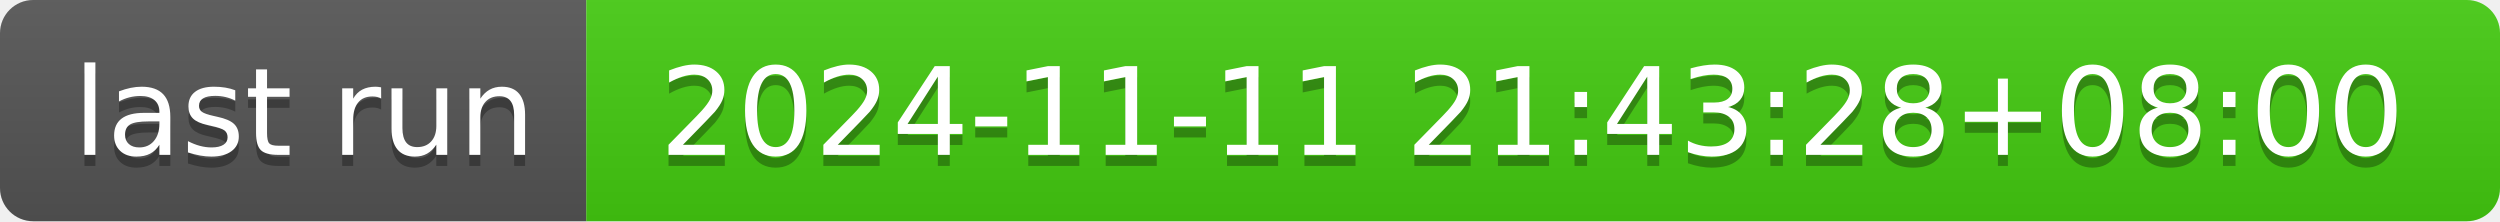
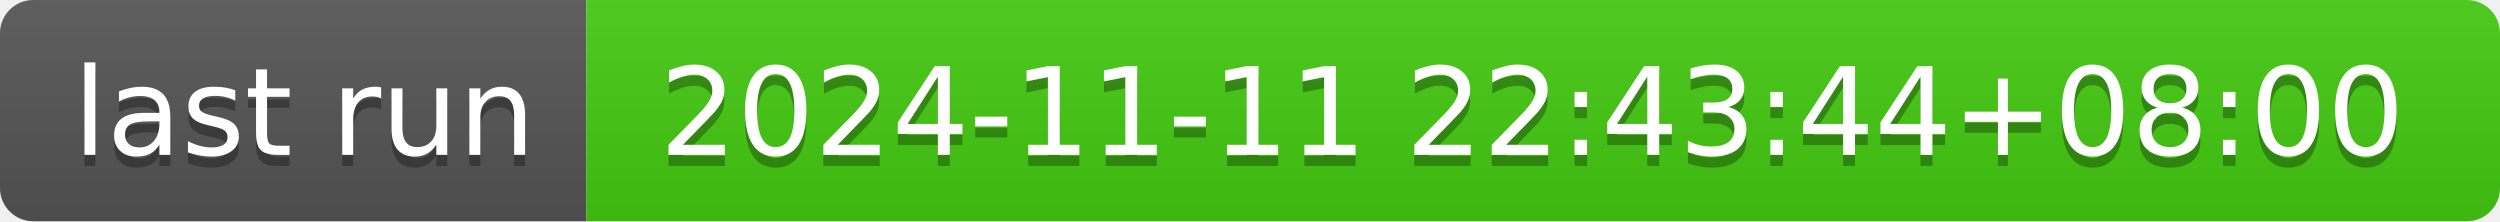
- <svg xmlns="http://www.w3.org/2000/svg" width="226" height="20" role="img" aria-label="last run: 2024-11-11 21:43:28+08:00">
+ <svg xmlns="http://www.w3.org/2000/svg" width="226" height="20" role="img" aria-label="last run: 2024-11-11 22:43:44+08:00">
  <linearGradient id="s" x2="0" y2="100%">
    <stop offset="0" stop-color="#bbb" stop-opacity=".1" />
    <stop offset="1" stop-opacity=".1" />
  </linearGradient>
  <clipPath id="r">
    <rect width="226" height="20" rx="3" fill="#fff" />
  </clipPath>
  <g clip-path="url(#r)">
    <rect width="53" height="20" fill="#555" />
    <rect x="53" width="173" height="20" fill="#4c1" />
    <rect width="226" height="20" fill="url(#s)" />
  </g>
  <g fill="#fff" text-anchor="middle" font-family="Verdana,Geneva,DejaVu Sans,sans-serif" text-rendering="geometricPrecision" font-size="110">
    <text aria-hidden="true" x="275" y="150" fill="#010101" fill-opacity=".3" transform="scale(.1)" textLength="430">last run</text>
    <text x="275" y="140" transform="scale(.1)" fill="#fff" textLength="430">last run</text>
-     <text aria-hidden="true" x="1385" y="150" fill="#010101" fill-opacity=".3" transform="scale(.1)" textLength="1630">2024-11-11 21:43:28+08:00</text>
-     <text x="1385" y="140" transform="scale(.1)" fill="#fff" textLength="1630">2024-11-11 21:43:28+08:00</text>
+     <text aria-hidden="true" x="1385" y="150" fill="#010101" fill-opacity=".3" transform="scale(.1)" textLength="1630">2024-11-11 22:43:44+08:00</text>
+     <text x="1385" y="140" transform="scale(.1)" fill="#fff" textLength="1630">2024-11-11 22:43:44+08:00</text>
  </g>
</svg>
